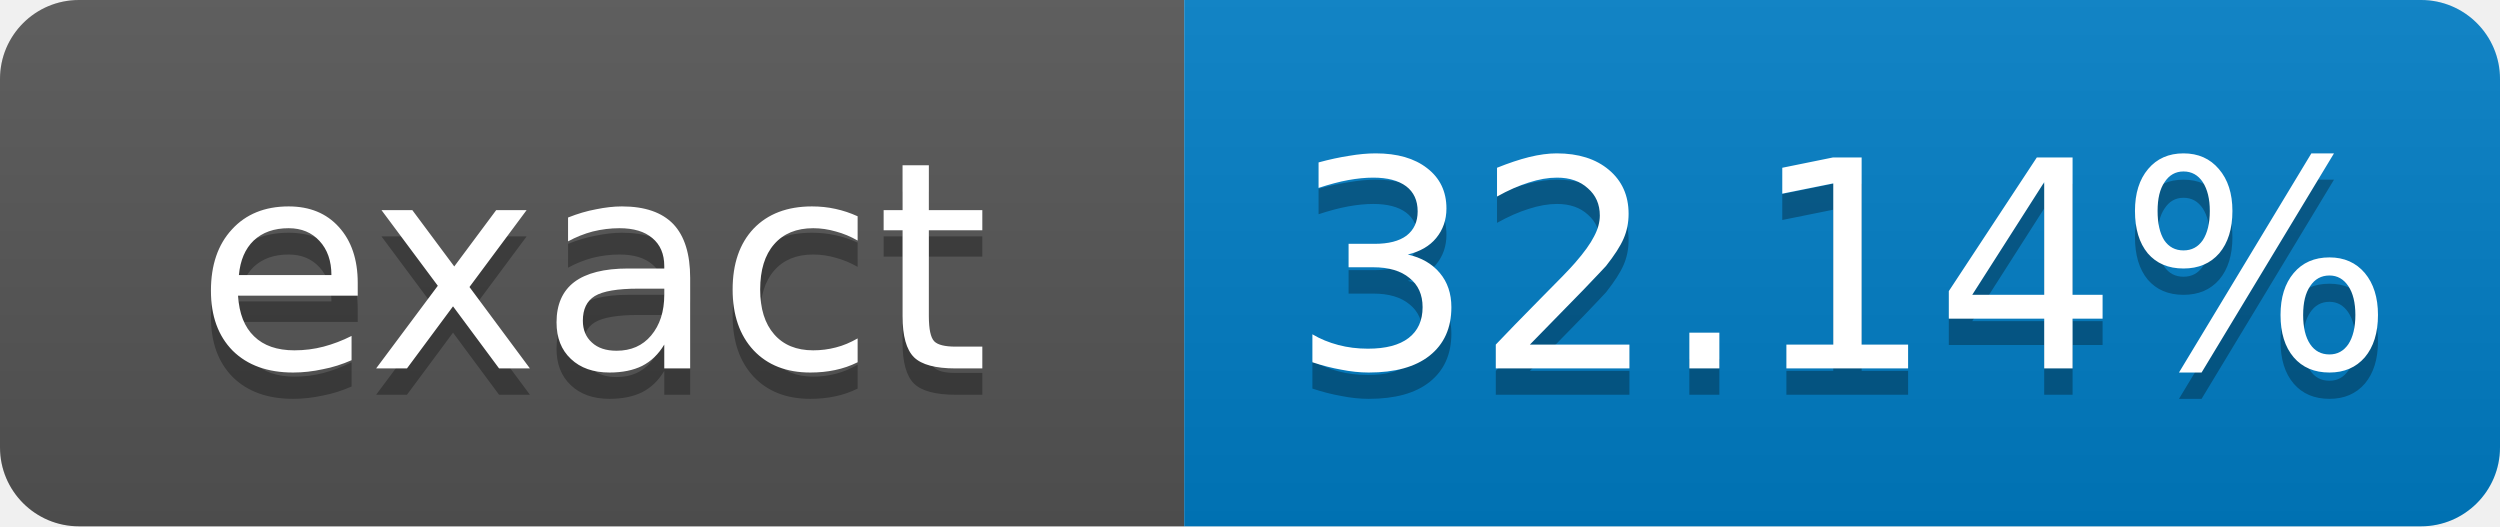
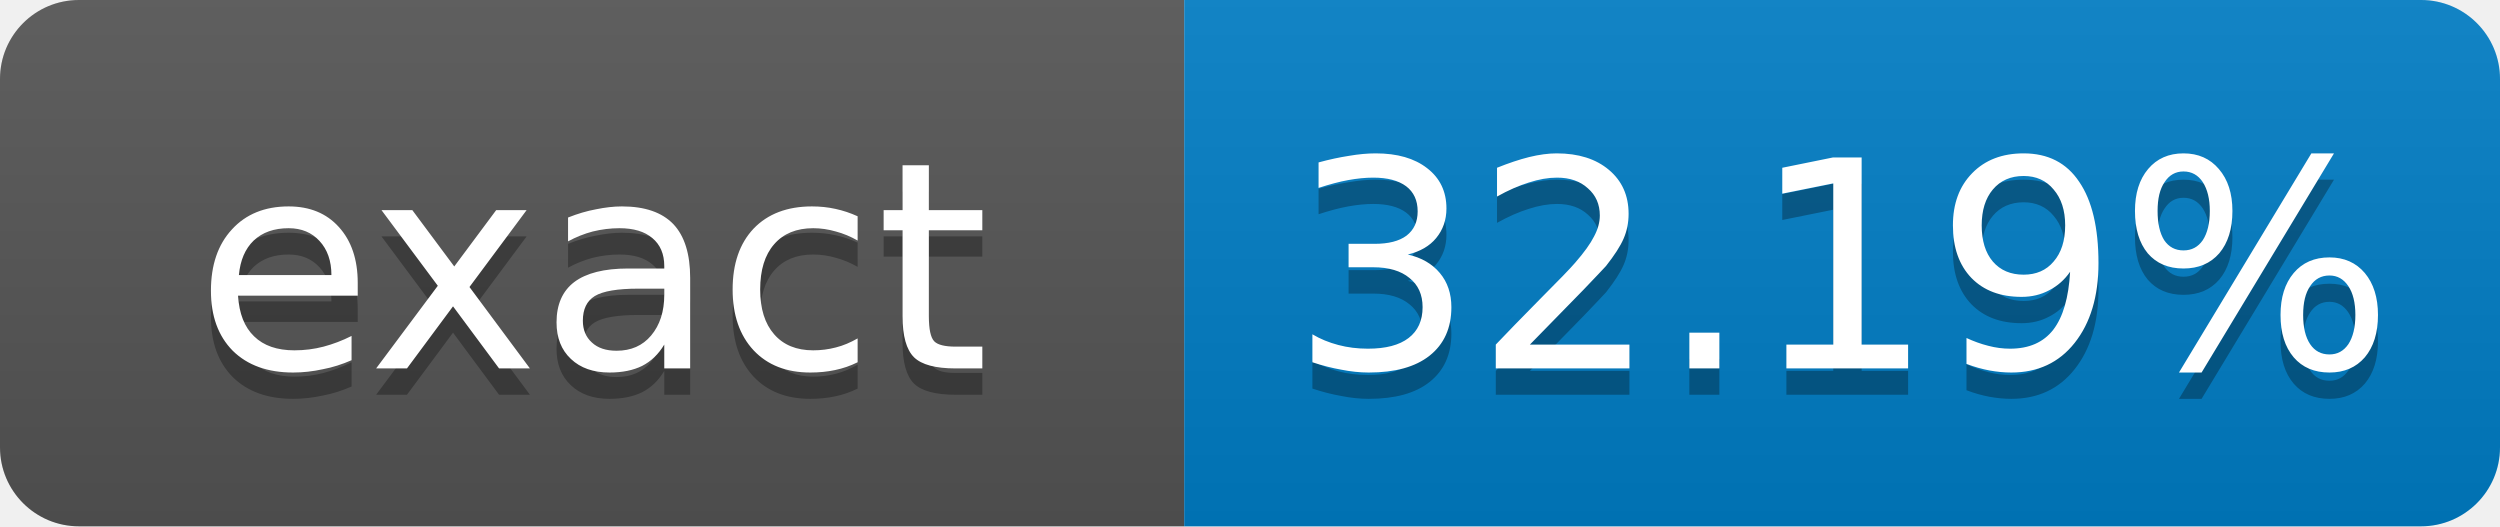
- <svg xmlns="http://www.w3.org/2000/svg" width="95" height="20" role="img" aria-label="exact: 32.14%">
+ <svg xmlns="http://www.w3.org/2000/svg" width="95" height="20" role="img" aria-label="exact: 32.19%">
  <linearGradient id="s" x2="0" y2="100%">
    <stop offset="0" stop-color="#bbb" stop-opacity=".1" />
    <stop offset="1" stop-opacity=".1" />
  </linearGradient>
  <clipPath id="r">
    <rect width="95" height="20" rx="3" fill="#fff" />
  </clipPath>
  <g clip-path="url(#r)">
    <rect width="45" height="20" fill="#555" />
    <rect x="45" width="50" height="20" fill="#007ec6" />
    <rect width="95" height="20" fill="url(#s)" />
  </g>
  <g fill="#fff" text-anchor="middle" font-family="Verdana,Geneva,DejaVu Sans,sans-serif" font-size="11">
    <text x="22.5" y="15" fill="#010101" fill-opacity=".3">exact</text>
    <text x="22.5" y="14">exact</text>
-     <text x="70" y="15" fill="#010101" fill-opacity=".3">32.14%</text>
-     <text x="70" y="14">32.14%</text>
+     <text x="70" y="15" fill="#010101" fill-opacity=".3">32.19%</text>
+     <text x="70" y="14">32.19%</text>
  </g>
</svg>
